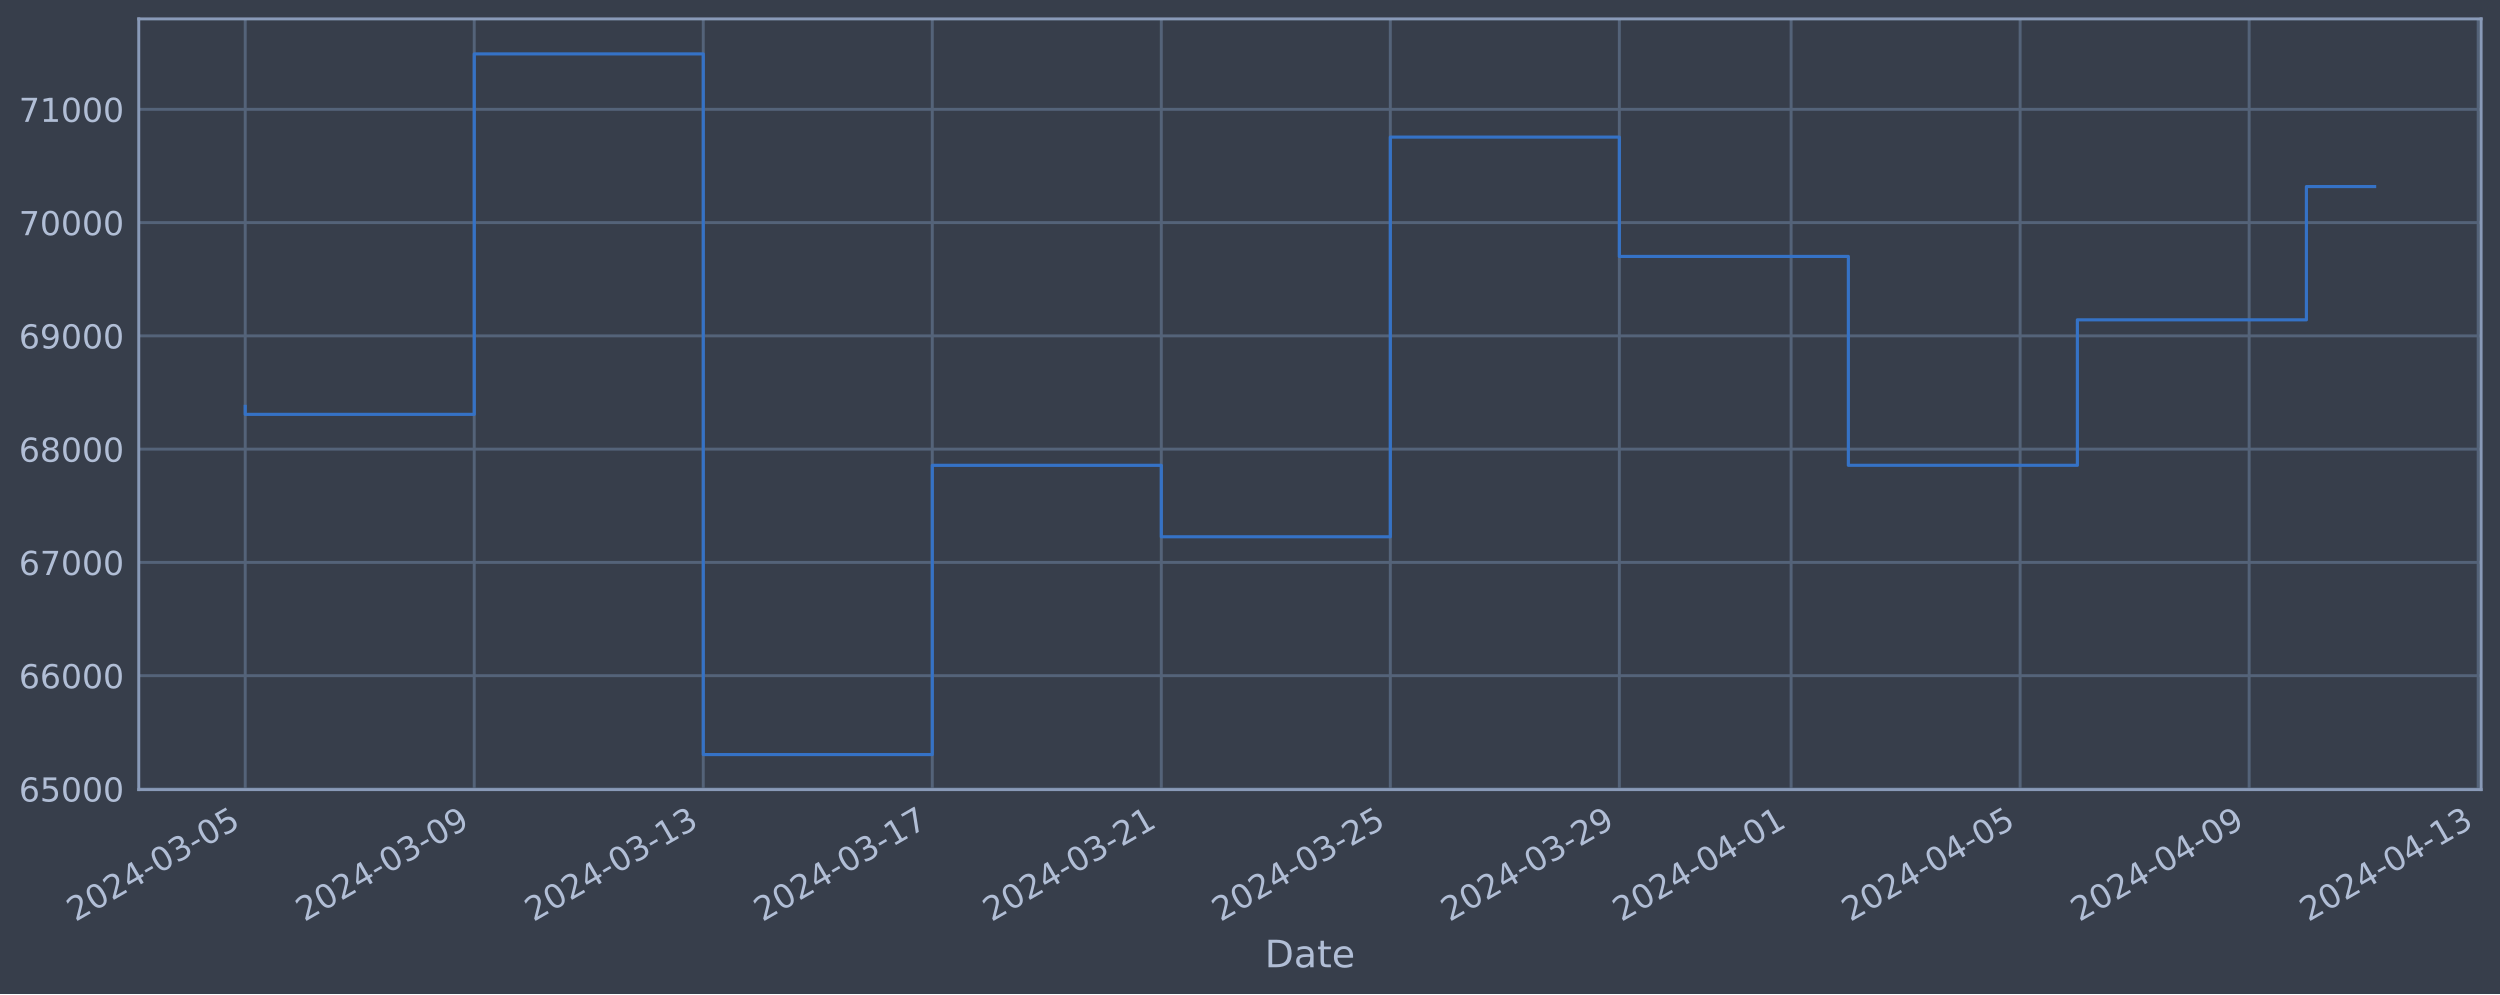
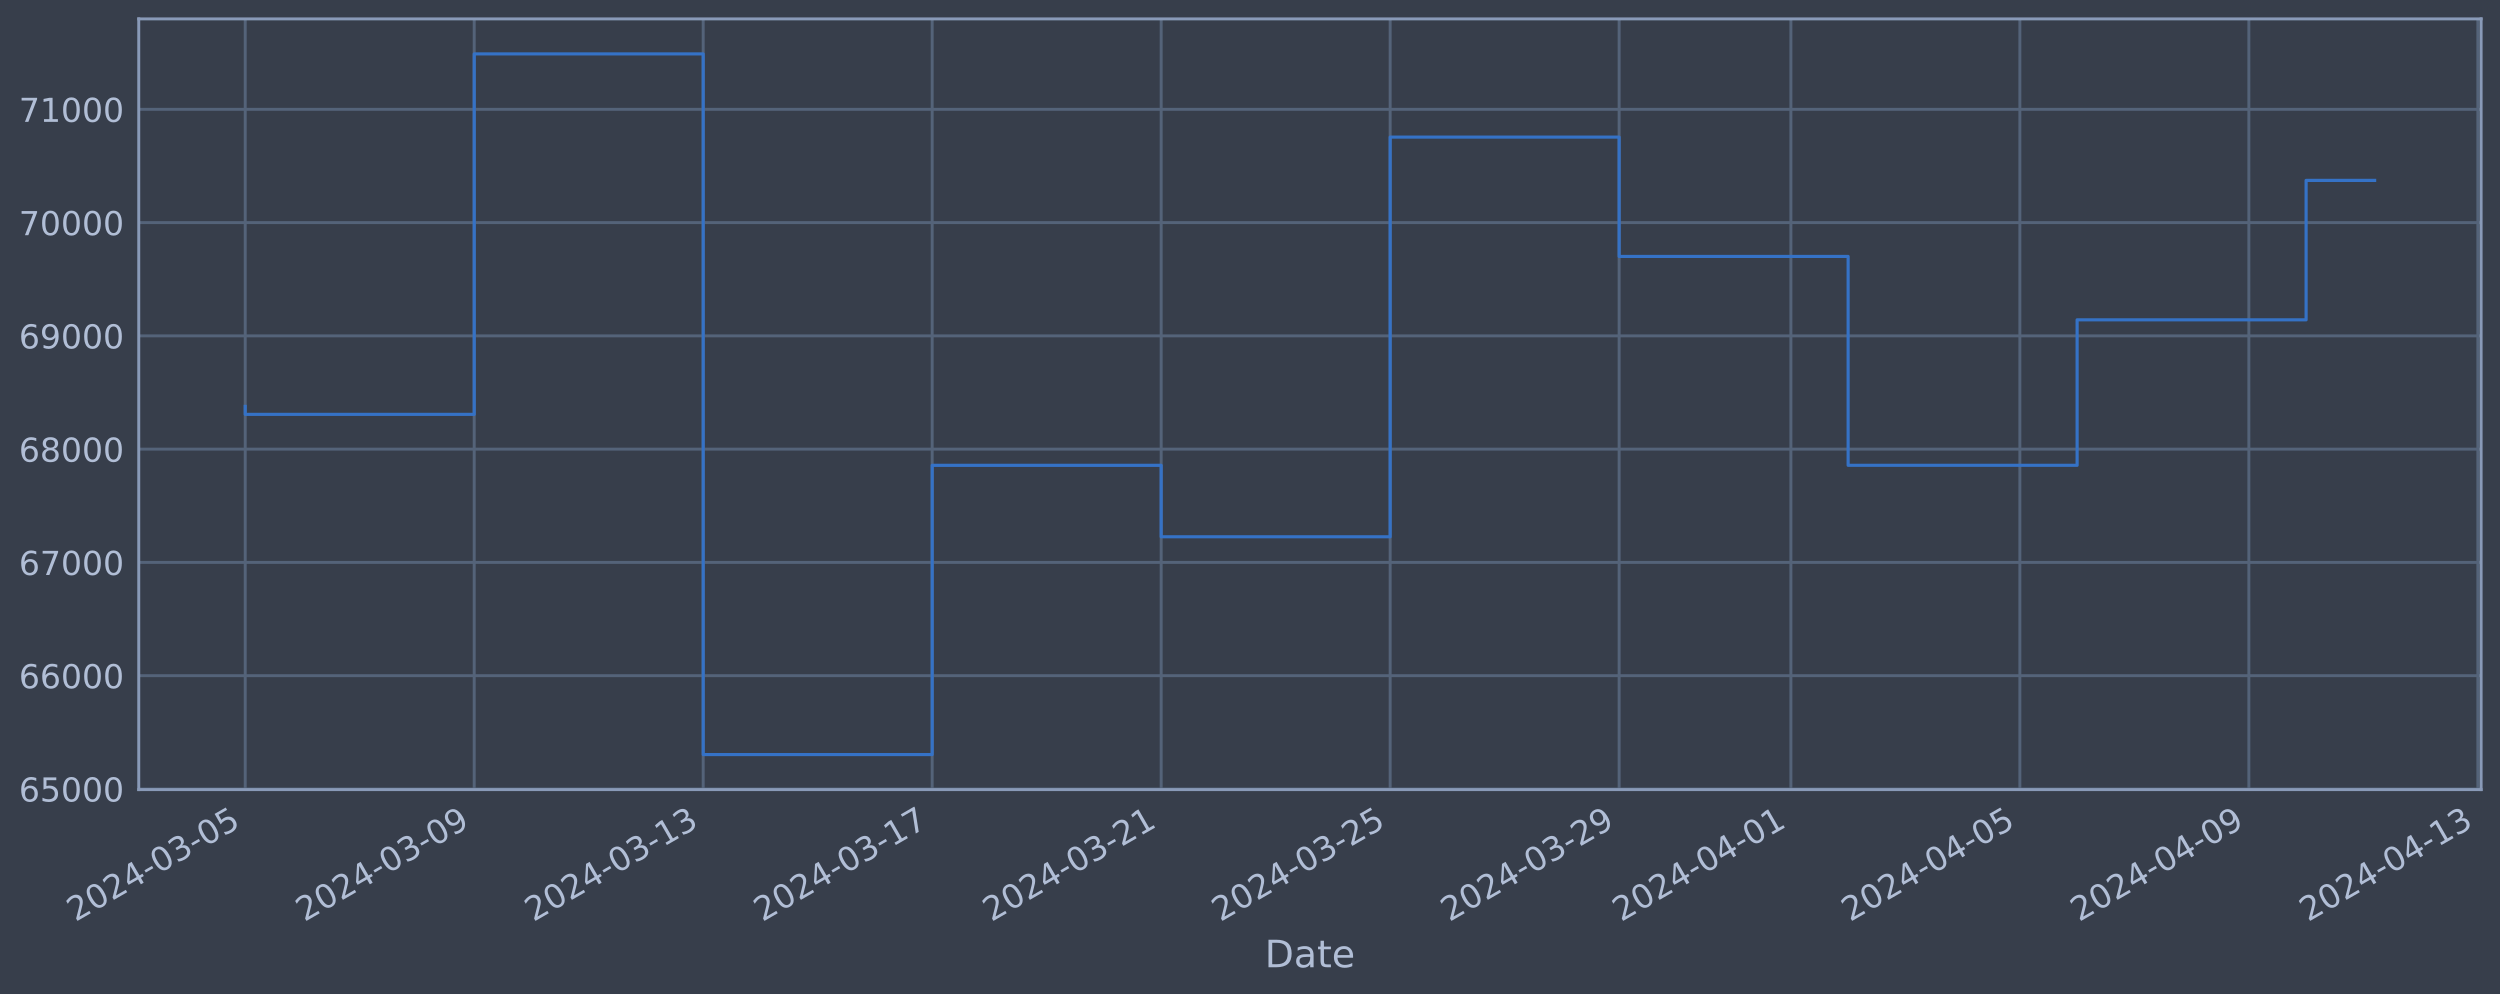
<svg xmlns="http://www.w3.org/2000/svg" xmlns:xlink="http://www.w3.org/1999/xlink" width="952.884pt" height="378.87pt" viewBox="0 0 952.884 378.87" version="1.1">
  <defs>
    <style type="text/css">*{stroke-linejoin: round; stroke-linecap: butt}</style>
  </defs>
  <g id="figure_1">
    <g id="patch_1">
      <path d="M 0 378.87  L 952.884 378.87  L 952.884 0  L 0 0  z " style="fill: #373e4b" />
    </g>
    <g id="axes_1">
      <g id="patch_2">
        <path d="M 52.884 300.96  L 945.684 300.96  L 945.684 7.2  L 52.884 7.2  z " style="fill: #373e4b" />
      </g>
      <g id="matplotlib.axis_1">
        <g id="xtick_1">
          <g id="line2d_1">
-             <path d="M 93.466 300.96  L 93.466 7.2  " clip-path="url(#p9cdab00bce)" style="fill: none; stroke: #546379; stroke-width: 1.12; stroke-linecap: square" />
+             <path d="M 93.466 300.96  L 93.466 7.2  " clip-path="url(#pc432041e05)" style="fill: none; stroke: #546379; stroke-width: 1.12; stroke-linecap: square" />
          </g>
          <g id="line2d_2" />
          <g id="text_1">
            <g style="fill: #b1bed6" transform="translate(28.74006 351.4642) rotate(-30) scale(0.126 -0.126)">
              <defs>
                <path id="DejaVuSans-32" d="M 1228 531  L 3431 531  L 3431 0  L 469 0  L 469 531  Q 828 903 1448 1529  Q 2069 2156 2228 2338  Q 2531 2678 2651 2914  Q 2772 3150 2772 3378  Q 2772 3750 2511 3984  Q 2250 4219 1831 4219  Q 1534 4219 1204 4116  Q 875 4013 500 3803  L 500 4441  Q 881 4594 1212 4672  Q 1544 4750 1819 4750  Q 2544 4750 2975 4387  Q 3406 4025 3406 3419  Q 3406 3131 3298 2873  Q 3191 2616 2906 2266  Q 2828 2175 2409 1742  Q 1991 1309 1228 531  z " transform="scale(0.015625)" />
                <path id="DejaVuSans-30" d="M 2034 4250  Q 1547 4250 1301 3770  Q 1056 3291 1056 2328  Q 1056 1369 1301 889  Q 1547 409 2034 409  Q 2525 409 2770 889  Q 3016 1369 3016 2328  Q 3016 3291 2770 3770  Q 2525 4250 2034 4250  z M 2034 4750  Q 2819 4750 3233 4129  Q 3647 3509 3647 2328  Q 3647 1150 3233 529  Q 2819 -91 2034 -91  Q 1250 -91 836 529  Q 422 1150 422 2328  Q 422 3509 836 4129  Q 1250 4750 2034 4750  z " transform="scale(0.015625)" />
                <path id="DejaVuSans-34" d="M 2419 4116  L 825 1625  L 2419 1625  L 2419 4116  z M 2253 4666  L 3047 4666  L 3047 1625  L 3713 1625  L 3713 1100  L 3047 1100  L 3047 0  L 2419 0  L 2419 1100  L 313 1100  L 313 1709  L 2253 4666  z " transform="scale(0.015625)" />
                <path id="DejaVuSans-2d" d="M 313 2009  L 1997 2009  L 1997 1497  L 313 1497  L 313 2009  z " transform="scale(0.015625)" />
                <path id="DejaVuSans-33" d="M 2597 2516  Q 3050 2419 3304 2112  Q 3559 1806 3559 1356  Q 3559 666 3084 287  Q 2609 -91 1734 -91  Q 1441 -91 1130 -33  Q 819 25 488 141  L 488 750  Q 750 597 1062 519  Q 1375 441 1716 441  Q 2309 441 2620 675  Q 2931 909 2931 1356  Q 2931 1769 2642 2001  Q 2353 2234 1838 2234  L 1294 2234  L 1294 2753  L 1863 2753  Q 2328 2753 2575 2939  Q 2822 3125 2822 3475  Q 2822 3834 2567 4026  Q 2313 4219 1838 4219  Q 1578 4219 1281 4162  Q 984 4106 628 3988  L 628 4550  Q 988 4650 1302 4700  Q 1616 4750 1894 4750  Q 2613 4750 3031 4423  Q 3450 4097 3450 3541  Q 3450 3153 3228 2886  Q 3006 2619 2597 2516  z " transform="scale(0.015625)" />
                <path id="DejaVuSans-35" d="M 691 4666  L 3169 4666  L 3169 4134  L 1269 4134  L 1269 2991  Q 1406 3038 1543 3061  Q 1681 3084 1819 3084  Q 2600 3084 3056 2656  Q 3513 2228 3513 1497  Q 3513 744 3044 326  Q 2575 -91 1722 -91  Q 1428 -91 1123 -41  Q 819 9 494 109  L 494 744  Q 775 591 1075 516  Q 1375 441 1709 441  Q 2250 441 2565 725  Q 2881 1009 2881 1497  Q 2881 1984 2565 2268  Q 2250 2553 1709 2553  Q 1456 2553 1204 2497  Q 953 2441 691 2322  L 691 4666  z " transform="scale(0.015625)" />
              </defs>
              <use xlink:href="#DejaVuSans-32" />
              <use xlink:href="#DejaVuSans-30" x="63.623" />
              <use xlink:href="#DejaVuSans-32" x="127.246" />
              <use xlink:href="#DejaVuSans-34" x="190.869" />
              <use xlink:href="#DejaVuSans-2d" x="254.492" />
              <use xlink:href="#DejaVuSans-30" x="290.576" />
              <use xlink:href="#DejaVuSans-33" x="354.199" />
              <use xlink:href="#DejaVuSans-2d" x="417.822" />
              <use xlink:href="#DejaVuSans-30" x="453.906" />
              <use xlink:href="#DejaVuSans-35" x="517.529" />
            </g>
          </g>
        </g>
        <g id="xtick_2">
          <g id="line2d_3">
-             <path d="M 180.758 300.96  L 180.758 7.2  " clip-path="url(#p9cdab00bce)" style="fill: none; stroke: #546379; stroke-width: 1.12; stroke-linecap: square" />
+             <path d="M 180.745 300.96  L 180.745 7.2  " clip-path="url(#pc432041e05)" style="fill: none; stroke: #546379; stroke-width: 1.12; stroke-linecap: square" />
          </g>
          <g id="line2d_4" />
          <g id="text_2">
-             <g style="fill: #b1bed6" transform="translate(116.0321 351.4642) rotate(-30) scale(0.126 -0.126)">
+             <g style="fill: #b1bed6" transform="translate(116.0194 351.4642) rotate(-30) scale(0.126 -0.126)">
              <defs>
                <path id="DejaVuSans-39" d="M 703 97  L 703 672  Q 941 559 1184 500  Q 1428 441 1663 441  Q 2288 441 2617 861  Q 2947 1281 2994 2138  Q 2813 1869 2534 1725  Q 2256 1581 1919 1581  Q 1219 1581 811 2004  Q 403 2428 403 3163  Q 403 3881 828 4315  Q 1253 4750 1959 4750  Q 2769 4750 3195 4129  Q 3622 3509 3622 2328  Q 3622 1225 3098 567  Q 2575 -91 1691 -91  Q 1453 -91 1209 -44  Q 966 3 703 97  z M 1959 2075  Q 2384 2075 2632 2365  Q 2881 2656 2881 3163  Q 2881 3666 2632 3958  Q 2384 4250 1959 4250  Q 1534 4250 1286 3958  Q 1038 3666 1038 3163  Q 1038 2656 1286 2365  Q 1534 2075 1959 2075  z " transform="scale(0.015625)" />
              </defs>
              <use xlink:href="#DejaVuSans-32" />
              <use xlink:href="#DejaVuSans-30" x="63.623" />
              <use xlink:href="#DejaVuSans-32" x="127.246" />
              <use xlink:href="#DejaVuSans-34" x="190.869" />
              <use xlink:href="#DejaVuSans-2d" x="254.492" />
              <use xlink:href="#DejaVuSans-30" x="290.576" />
              <use xlink:href="#DejaVuSans-33" x="354.199" />
              <use xlink:href="#DejaVuSans-2d" x="417.822" />
              <use xlink:href="#DejaVuSans-30" x="453.906" />
              <use xlink:href="#DejaVuSans-39" x="517.529" />
            </g>
          </g>
        </g>
        <g id="xtick_3">
          <g id="line2d_5">
-             <path d="M 268.05 300.96  L 268.05 7.2  " clip-path="url(#p9cdab00bce)" style="fill: none; stroke: #546379; stroke-width: 1.12; stroke-linecap: square" />
+             <path d="M 268.024 300.96  L 268.024 7.2  " clip-path="url(#pc432041e05)" style="fill: none; stroke: #546379; stroke-width: 1.12; stroke-linecap: square" />
          </g>
          <g id="line2d_6" />
          <g id="text_3">
-             <g style="fill: #b1bed6" transform="translate(203.3242 351.4642) rotate(-30) scale(0.126 -0.126)">
+             <g style="fill: #b1bed6" transform="translate(203.2987 351.4642) rotate(-30) scale(0.126 -0.126)">
              <defs>
                <path id="DejaVuSans-31" d="M 794 531  L 1825 531  L 1825 4091  L 703 3866  L 703 4441  L 1819 4666  L 2450 4666  L 2450 531  L 3481 531  L 3481 0  L 794 0  L 794 531  z " transform="scale(0.015625)" />
              </defs>
              <use xlink:href="#DejaVuSans-32" />
              <use xlink:href="#DejaVuSans-30" x="63.623" />
              <use xlink:href="#DejaVuSans-32" x="127.246" />
              <use xlink:href="#DejaVuSans-34" x="190.869" />
              <use xlink:href="#DejaVuSans-2d" x="254.492" />
              <use xlink:href="#DejaVuSans-30" x="290.576" />
              <use xlink:href="#DejaVuSans-33" x="354.199" />
              <use xlink:href="#DejaVuSans-2d" x="417.822" />
              <use xlink:href="#DejaVuSans-31" x="453.906" />
              <use xlink:href="#DejaVuSans-33" x="517.529" />
            </g>
          </g>
        </g>
        <g id="xtick_4">
          <g id="line2d_7">
-             <path d="M 355.342 300.96  L 355.342 7.2  " clip-path="url(#p9cdab00bce)" style="fill: none; stroke: #546379; stroke-width: 1.12; stroke-linecap: square" />
+             <path d="M 355.303 300.96  L 355.303 7.2  " clip-path="url(#pc432041e05)" style="fill: none; stroke: #546379; stroke-width: 1.12; stroke-linecap: square" />
          </g>
          <g id="line2d_8" />
          <g id="text_4">
-             <g style="fill: #b1bed6" transform="translate(290.6163 351.4642) rotate(-30) scale(0.126 -0.126)">
+             <g style="fill: #b1bed6" transform="translate(290.578 351.4642) rotate(-30) scale(0.126 -0.126)">
              <defs>
                <path id="DejaVuSans-37" d="M 525 4666  L 3525 4666  L 3525 4397  L 1831 0  L 1172 0  L 2766 4134  L 525 4134  L 525 4666  z " transform="scale(0.015625)" />
              </defs>
              <use xlink:href="#DejaVuSans-32" />
              <use xlink:href="#DejaVuSans-30" x="63.623" />
              <use xlink:href="#DejaVuSans-32" x="127.246" />
              <use xlink:href="#DejaVuSans-34" x="190.869" />
              <use xlink:href="#DejaVuSans-2d" x="254.492" />
              <use xlink:href="#DejaVuSans-30" x="290.576" />
              <use xlink:href="#DejaVuSans-33" x="354.199" />
              <use xlink:href="#DejaVuSans-2d" x="417.822" />
              <use xlink:href="#DejaVuSans-31" x="453.906" />
              <use xlink:href="#DejaVuSans-37" x="517.529" />
            </g>
          </g>
        </g>
        <g id="xtick_5">
          <g id="line2d_9">
-             <path d="M 442.634 300.96  L 442.634 7.2  " clip-path="url(#p9cdab00bce)" style="fill: none; stroke: #546379; stroke-width: 1.12; stroke-linecap: square" />
+             <path d="M 442.583 300.96  L 442.583 7.2  " clip-path="url(#pc432041e05)" style="fill: none; stroke: #546379; stroke-width: 1.12; stroke-linecap: square" />
          </g>
          <g id="line2d_10" />
          <g id="text_5">
-             <g style="fill: #b1bed6" transform="translate(377.9083 351.4642) rotate(-30) scale(0.126 -0.126)">
+             <g style="fill: #b1bed6" transform="translate(377.8573 351.4642) rotate(-30) scale(0.126 -0.126)">
              <use xlink:href="#DejaVuSans-32" />
              <use xlink:href="#DejaVuSans-30" x="63.623" />
              <use xlink:href="#DejaVuSans-32" x="127.246" />
              <use xlink:href="#DejaVuSans-34" x="190.869" />
              <use xlink:href="#DejaVuSans-2d" x="254.492" />
              <use xlink:href="#DejaVuSans-30" x="290.576" />
              <use xlink:href="#DejaVuSans-33" x="354.199" />
              <use xlink:href="#DejaVuSans-2d" x="417.822" />
              <use xlink:href="#DejaVuSans-32" x="453.906" />
              <use xlink:href="#DejaVuSans-31" x="517.529" />
            </g>
          </g>
        </g>
        <g id="xtick_6">
          <g id="line2d_11">
-             <path d="M 529.926 300.96  L 529.926 7.2  " clip-path="url(#p9cdab00bce)" style="fill: none; stroke: #546379; stroke-width: 1.12; stroke-linecap: square" />
+             <path d="M 529.862 300.96  L 529.862 7.2  " clip-path="url(#pc432041e05)" style="fill: none; stroke: #546379; stroke-width: 1.12; stroke-linecap: square" />
          </g>
          <g id="line2d_12" />
          <g id="text_6">
-             <g style="fill: #b1bed6" transform="translate(465.2004 351.4642) rotate(-30) scale(0.126 -0.126)">
+             <g style="fill: #b1bed6" transform="translate(465.1366 351.4642) rotate(-30) scale(0.126 -0.126)">
              <use xlink:href="#DejaVuSans-32" />
              <use xlink:href="#DejaVuSans-30" x="63.623" />
              <use xlink:href="#DejaVuSans-32" x="127.246" />
              <use xlink:href="#DejaVuSans-34" x="190.869" />
              <use xlink:href="#DejaVuSans-2d" x="254.492" />
              <use xlink:href="#DejaVuSans-30" x="290.576" />
              <use xlink:href="#DejaVuSans-33" x="354.199" />
              <use xlink:href="#DejaVuSans-2d" x="417.822" />
              <use xlink:href="#DejaVuSans-32" x="453.906" />
              <use xlink:href="#DejaVuSans-35" x="517.529" />
            </g>
          </g>
        </g>
        <g id="xtick_7">
          <g id="line2d_13">
-             <path d="M 617.218 300.96  L 617.218 7.2  " clip-path="url(#p9cdab00bce)" style="fill: none; stroke: #546379; stroke-width: 1.12; stroke-linecap: square" />
+             <path d="M 617.141 300.96  L 617.141 7.2  " clip-path="url(#pc432041e05)" style="fill: none; stroke: #546379; stroke-width: 1.12; stroke-linecap: square" />
          </g>
          <g id="line2d_14" />
          <g id="text_7">
-             <g style="fill: #b1bed6" transform="translate(552.4924 351.4642) rotate(-30) scale(0.126 -0.126)">
+             <g style="fill: #b1bed6" transform="translate(552.4159 351.4642) rotate(-30) scale(0.126 -0.126)">
              <use xlink:href="#DejaVuSans-32" />
              <use xlink:href="#DejaVuSans-30" x="63.623" />
              <use xlink:href="#DejaVuSans-32" x="127.246" />
              <use xlink:href="#DejaVuSans-34" x="190.869" />
              <use xlink:href="#DejaVuSans-2d" x="254.492" />
              <use xlink:href="#DejaVuSans-30" x="290.576" />
              <use xlink:href="#DejaVuSans-33" x="354.199" />
              <use xlink:href="#DejaVuSans-2d" x="417.822" />
              <use xlink:href="#DejaVuSans-32" x="453.906" />
              <use xlink:href="#DejaVuSans-39" x="517.529" />
            </g>
          </g>
        </g>
        <g id="xtick_8">
          <g id="line2d_15">
-             <path d="M 682.687 300.96  L 682.687 7.2  " clip-path="url(#p9cdab00bce)" style="fill: none; stroke: #546379; stroke-width: 1.12; stroke-linecap: square" />
+             <path d="M 682.601 300.96  L 682.601 7.2  " clip-path="url(#pc432041e05)" style="fill: none; stroke: #546379; stroke-width: 1.12; stroke-linecap: square" />
          </g>
          <g id="line2d_16" />
          <g id="text_8">
-             <g style="fill: #b1bed6" transform="translate(617.9615 351.4642) rotate(-30) scale(0.126 -0.126)">
+             <g style="fill: #b1bed6" transform="translate(617.8753 351.4642) rotate(-30) scale(0.126 -0.126)">
              <use xlink:href="#DejaVuSans-32" />
              <use xlink:href="#DejaVuSans-30" x="63.623" />
              <use xlink:href="#DejaVuSans-32" x="127.246" />
              <use xlink:href="#DejaVuSans-34" x="190.869" />
              <use xlink:href="#DejaVuSans-2d" x="254.492" />
              <use xlink:href="#DejaVuSans-30" x="290.576" />
              <use xlink:href="#DejaVuSans-34" x="354.199" />
              <use xlink:href="#DejaVuSans-2d" x="417.822" />
              <use xlink:href="#DejaVuSans-30" x="453.906" />
              <use xlink:href="#DejaVuSans-31" x="517.529" />
            </g>
          </g>
        </g>
        <g id="xtick_9">
          <g id="line2d_17">
-             <path d="M 769.979 300.96  L 769.979 7.2  " clip-path="url(#p9cdab00bce)" style="fill: none; stroke: #546379; stroke-width: 1.12; stroke-linecap: square" />
+             <path d="M 769.88 300.96  L 769.88 7.2  " clip-path="url(#pc432041e05)" style="fill: none; stroke: #546379; stroke-width: 1.12; stroke-linecap: square" />
          </g>
          <g id="line2d_18" />
          <g id="text_9">
-             <g style="fill: #b1bed6" transform="translate(705.2536 351.4642) rotate(-30) scale(0.126 -0.126)">
+             <g style="fill: #b1bed6" transform="translate(705.1546 351.4642) rotate(-30) scale(0.126 -0.126)">
              <use xlink:href="#DejaVuSans-32" />
              <use xlink:href="#DejaVuSans-30" x="63.623" />
              <use xlink:href="#DejaVuSans-32" x="127.246" />
              <use xlink:href="#DejaVuSans-34" x="190.869" />
              <use xlink:href="#DejaVuSans-2d" x="254.492" />
              <use xlink:href="#DejaVuSans-30" x="290.576" />
              <use xlink:href="#DejaVuSans-34" x="354.199" />
              <use xlink:href="#DejaVuSans-2d" x="417.822" />
              <use xlink:href="#DejaVuSans-30" x="453.906" />
              <use xlink:href="#DejaVuSans-35" x="517.529" />
            </g>
          </g>
        </g>
        <g id="xtick_10">
          <g id="line2d_19">
-             <path d="M 857.271 300.96  L 857.271 7.2  " clip-path="url(#p9cdab00bce)" style="fill: none; stroke: #546379; stroke-width: 1.12; stroke-linecap: square" />
+             <path d="M 857.159 300.96  L 857.159 7.2  " clip-path="url(#pc432041e05)" style="fill: none; stroke: #546379; stroke-width: 1.12; stroke-linecap: square" />
          </g>
          <g id="line2d_20" />
          <g id="text_10">
-             <g style="fill: #b1bed6" transform="translate(792.5456 351.4642) rotate(-30) scale(0.126 -0.126)">
+             <g style="fill: #b1bed6" transform="translate(792.4339 351.4642) rotate(-30) scale(0.126 -0.126)">
              <use xlink:href="#DejaVuSans-32" />
              <use xlink:href="#DejaVuSans-30" x="63.623" />
              <use xlink:href="#DejaVuSans-32" x="127.246" />
              <use xlink:href="#DejaVuSans-34" x="190.869" />
              <use xlink:href="#DejaVuSans-2d" x="254.492" />
              <use xlink:href="#DejaVuSans-30" x="290.576" />
              <use xlink:href="#DejaVuSans-34" x="354.199" />
              <use xlink:href="#DejaVuSans-2d" x="417.822" />
              <use xlink:href="#DejaVuSans-30" x="453.906" />
              <use xlink:href="#DejaVuSans-39" x="517.529" />
            </g>
          </g>
        </g>
        <g id="xtick_11">
          <g id="line2d_21">
-             <path d="M 944.563 300.96  L 944.563 7.2  " clip-path="url(#p9cdab00bce)" style="fill: none; stroke: #546379; stroke-width: 1.12; stroke-linecap: square" />
+             <path d="M 944.439 300.96  L 944.439 7.2  " clip-path="url(#pc432041e05)" style="fill: none; stroke: #546379; stroke-width: 1.12; stroke-linecap: square" />
          </g>
          <g id="line2d_22" />
          <g id="text_11">
-             <g style="fill: #b1bed6" transform="translate(879.8377 351.4642) rotate(-30) scale(0.126 -0.126)">
+             <g style="fill: #b1bed6" transform="translate(879.7132 351.4642) rotate(-30) scale(0.126 -0.126)">
              <use xlink:href="#DejaVuSans-32" />
              <use xlink:href="#DejaVuSans-30" x="63.623" />
              <use xlink:href="#DejaVuSans-32" x="127.246" />
              <use xlink:href="#DejaVuSans-34" x="190.869" />
              <use xlink:href="#DejaVuSans-2d" x="254.492" />
              <use xlink:href="#DejaVuSans-30" x="290.576" />
              <use xlink:href="#DejaVuSans-34" x="354.199" />
              <use xlink:href="#DejaVuSans-2d" x="417.822" />
              <use xlink:href="#DejaVuSans-31" x="453.906" />
              <use xlink:href="#DejaVuSans-33" x="517.529" />
            </g>
          </g>
        </g>
        <g id="text_12">
          <g style="fill: #b1bed6" transform="translate(482.0746 368.6753) scale(0.144 -0.144)">
            <defs>
              <path id="DejaVuSans-44" d="M 1259 4147  L 1259 519  L 2022 519  Q 2988 519 3436 956  Q 3884 1394 3884 2338  Q 3884 3275 3436 3711  Q 2988 4147 2022 4147  L 1259 4147  z M 628 4666  L 1925 4666  Q 3281 4666 3915 4102  Q 4550 3538 4550 2338  Q 4550 1131 3912 565  Q 3275 0 1925 0  L 628 0  L 628 4666  z " transform="scale(0.015625)" />
              <path id="DejaVuSans-61" d="M 2194 1759  Q 1497 1759 1228 1600  Q 959 1441 959 1056  Q 959 750 1161 570  Q 1363 391 1709 391  Q 2188 391 2477 730  Q 2766 1069 2766 1631  L 2766 1759  L 2194 1759  z M 3341 1997  L 3341 0  L 2766 0  L 2766 531  Q 2569 213 2275 61  Q 1981 -91 1556 -91  Q 1019 -91 701 211  Q 384 513 384 1019  Q 384 1609 779 1909  Q 1175 2209 1959 2209  L 2766 2209  L 2766 2266  Q 2766 2663 2505 2880  Q 2244 3097 1772 3097  Q 1472 3097 1187 3025  Q 903 2953 641 2809  L 641 3341  Q 956 3463 1253 3523  Q 1550 3584 1831 3584  Q 2591 3584 2966 3190  Q 3341 2797 3341 1997  z " transform="scale(0.015625)" />
              <path id="DejaVuSans-74" d="M 1172 4494  L 1172 3500  L 2356 3500  L 2356 3053  L 1172 3053  L 1172 1153  Q 1172 725 1289 603  Q 1406 481 1766 481  L 2356 481  L 2356 0  L 1766 0  Q 1100 0 847 248  Q 594 497 594 1153  L 594 3053  L 172 3053  L 172 3500  L 594 3500  L 594 4494  L 1172 4494  z " transform="scale(0.015625)" />
              <path id="DejaVuSans-65" d="M 3597 1894  L 3597 1613  L 953 1613  Q 991 1019 1311 708  Q 1631 397 2203 397  Q 2534 397 2845 478  Q 3156 559 3463 722  L 3463 178  Q 3153 47 2828 -22  Q 2503 -91 2169 -91  Q 1331 -91 842 396  Q 353 884 353 1716  Q 353 2575 817 3079  Q 1281 3584 2069 3584  Q 2775 3584 3186 3129  Q 3597 2675 3597 1894  z M 3022 2063  Q 3016 2534 2758 2815  Q 2500 3097 2075 3097  Q 1594 3097 1305 2825  Q 1016 2553 972 2059  L 3022 2063  z " transform="scale(0.015625)" />
            </defs>
            <use xlink:href="#DejaVuSans-44" />
            <use xlink:href="#DejaVuSans-61" x="77.002" />
            <use xlink:href="#DejaVuSans-74" x="138.281" />
            <use xlink:href="#DejaVuSans-65" x="177.49" />
          </g>
        </g>
      </g>
      <g id="matplotlib.axis_2">
        <g id="ytick_1">
          <g id="line2d_23">
-             <path d="M 52.884 300.718  L 945.684 300.718  " clip-path="url(#p9cdab00bce)" style="fill: none; stroke: #546379; stroke-width: 1.12; stroke-linecap: square" />
+             <path d="M 52.884 300.718  L 945.684 300.718  " clip-path="url(#pc432041e05)" style="fill: none; stroke: #546379; stroke-width: 1.12; stroke-linecap: square" />
          </g>
          <g id="line2d_24" />
          <g id="text_13">
            <g style="fill: #b1bed6" transform="translate(7.2 305.5049) scale(0.126 -0.126)">
              <defs>
                <path id="DejaVuSans-36" d="M 2113 2584  Q 1688 2584 1439 2293  Q 1191 2003 1191 1497  Q 1191 994 1439 701  Q 1688 409 2113 409  Q 2538 409 2786 701  Q 3034 994 3034 1497  Q 3034 2003 2786 2293  Q 2538 2584 2113 2584  z M 3366 4563  L 3366 3988  Q 3128 4100 2886 4159  Q 2644 4219 2406 4219  Q 1781 4219 1451 3797  Q 1122 3375 1075 2522  Q 1259 2794 1537 2939  Q 1816 3084 2150 3084  Q 2853 3084 3261 2657  Q 3669 2231 3669 1497  Q 3669 778 3244 343  Q 2819 -91 2113 -91  Q 1303 -91 875 529  Q 447 1150 447 2328  Q 447 3434 972 4092  Q 1497 4750 2381 4750  Q 2619 4750 2861 4703  Q 3103 4656 3366 4563  z " transform="scale(0.015625)" />
              </defs>
              <use xlink:href="#DejaVuSans-36" />
              <use xlink:href="#DejaVuSans-35" x="63.623" />
              <use xlink:href="#DejaVuSans-30" x="127.246" />
              <use xlink:href="#DejaVuSans-30" x="190.869" />
              <use xlink:href="#DejaVuSans-30" x="254.492" />
            </g>
          </g>
        </g>
        <g id="ytick_2">
          <g id="line2d_25">
-             <path d="M 52.884 257.544  L 945.684 257.544  " clip-path="url(#p9cdab00bce)" style="fill: none; stroke: #546379; stroke-width: 1.12; stroke-linecap: square" />
+             <path d="M 52.884 257.544  L 945.684 257.544  " clip-path="url(#pc432041e05)" style="fill: none; stroke: #546379; stroke-width: 1.12; stroke-linecap: square" />
          </g>
          <g id="line2d_26" />
          <g id="text_14">
            <g style="fill: #b1bed6" transform="translate(7.2 262.331) scale(0.126 -0.126)">
              <use xlink:href="#DejaVuSans-36" />
              <use xlink:href="#DejaVuSans-36" x="63.623" />
              <use xlink:href="#DejaVuSans-30" x="127.246" />
              <use xlink:href="#DejaVuSans-30" x="190.869" />
              <use xlink:href="#DejaVuSans-30" x="254.492" />
            </g>
          </g>
        </g>
        <g id="ytick_3">
          <g id="line2d_27">
-             <path d="M 52.884 214.37  L 945.684 214.37  " clip-path="url(#p9cdab00bce)" style="fill: none; stroke: #546379; stroke-width: 1.12; stroke-linecap: square" />
+             <path d="M 52.884 214.37  L 945.684 214.37  " clip-path="url(#pc432041e05)" style="fill: none; stroke: #546379; stroke-width: 1.12; stroke-linecap: square" />
          </g>
          <g id="line2d_28" />
          <g id="text_15">
            <g style="fill: #b1bed6" transform="translate(7.2 219.157) scale(0.126 -0.126)">
              <use xlink:href="#DejaVuSans-36" />
              <use xlink:href="#DejaVuSans-37" x="63.623" />
              <use xlink:href="#DejaVuSans-30" x="127.246" />
              <use xlink:href="#DejaVuSans-30" x="190.869" />
              <use xlink:href="#DejaVuSans-30" x="254.492" />
            </g>
          </g>
        </g>
        <g id="ytick_4">
          <g id="line2d_29">
-             <path d="M 52.884 171.196  L 945.684 171.196  " clip-path="url(#p9cdab00bce)" style="fill: none; stroke: #546379; stroke-width: 1.12; stroke-linecap: square" />
+             <path d="M 52.884 171.196  L 945.684 171.196  " clip-path="url(#pc432041e05)" style="fill: none; stroke: #546379; stroke-width: 1.12; stroke-linecap: square" />
          </g>
          <g id="line2d_30" />
          <g id="text_16">
            <g style="fill: #b1bed6" transform="translate(7.2 175.9831) scale(0.126 -0.126)">
              <defs>
                <path id="DejaVuSans-38" d="M 2034 2216  Q 1584 2216 1326 1975  Q 1069 1734 1069 1313  Q 1069 891 1326 650  Q 1584 409 2034 409  Q 2484 409 2743 651  Q 3003 894 3003 1313  Q 3003 1734 2745 1975  Q 2488 2216 2034 2216  z M 1403 2484  Q 997 2584 770 2862  Q 544 3141 544 3541  Q 544 4100 942 4425  Q 1341 4750 2034 4750  Q 2731 4750 3128 4425  Q 3525 4100 3525 3541  Q 3525 3141 3298 2862  Q 3072 2584 2669 2484  Q 3125 2378 3379 2068  Q 3634 1759 3634 1313  Q 3634 634 3220 271  Q 2806 -91 2034 -91  Q 1263 -91 848 271  Q 434 634 434 1313  Q 434 1759 690 2068  Q 947 2378 1403 2484  z M 1172 3481  Q 1172 3119 1398 2916  Q 1625 2713 2034 2713  Q 2441 2713 2670 2916  Q 2900 3119 2900 3481  Q 2900 3844 2670 4047  Q 2441 4250 2034 4250  Q 1625 4250 1398 4047  Q 1172 3844 1172 3481  z " transform="scale(0.015625)" />
              </defs>
              <use xlink:href="#DejaVuSans-36" />
              <use xlink:href="#DejaVuSans-38" x="63.623" />
              <use xlink:href="#DejaVuSans-30" x="127.246" />
              <use xlink:href="#DejaVuSans-30" x="190.869" />
              <use xlink:href="#DejaVuSans-30" x="254.492" />
            </g>
          </g>
        </g>
        <g id="ytick_5">
          <g id="line2d_31">
-             <path d="M 52.884 128.022  L 945.684 128.022  " clip-path="url(#p9cdab00bce)" style="fill: none; stroke: #546379; stroke-width: 1.12; stroke-linecap: square" />
+             <path d="M 52.884 128.022  L 945.684 128.022  " clip-path="url(#pc432041e05)" style="fill: none; stroke: #546379; stroke-width: 1.12; stroke-linecap: square" />
          </g>
          <g id="line2d_32" />
          <g id="text_17">
            <g style="fill: #b1bed6" transform="translate(7.2 132.8092) scale(0.126 -0.126)">
              <use xlink:href="#DejaVuSans-36" />
              <use xlink:href="#DejaVuSans-39" x="63.623" />
              <use xlink:href="#DejaVuSans-30" x="127.246" />
              <use xlink:href="#DejaVuSans-30" x="190.869" />
              <use xlink:href="#DejaVuSans-30" x="254.492" />
            </g>
          </g>
        </g>
        <g id="ytick_6">
          <g id="line2d_33">
-             <path d="M 52.884 84.848  L 945.684 84.848  " clip-path="url(#p9cdab00bce)" style="fill: none; stroke: #546379; stroke-width: 1.12; stroke-linecap: square" />
+             <path d="M 52.884 84.848  L 945.684 84.848  " clip-path="url(#pc432041e05)" style="fill: none; stroke: #546379; stroke-width: 1.12; stroke-linecap: square" />
          </g>
          <g id="line2d_34" />
          <g id="text_18">
            <g style="fill: #b1bed6" transform="translate(7.2 89.63523) scale(0.126 -0.126)">
              <use xlink:href="#DejaVuSans-37" />
              <use xlink:href="#DejaVuSans-30" x="63.623" />
              <use xlink:href="#DejaVuSans-30" x="127.246" />
              <use xlink:href="#DejaVuSans-30" x="190.869" />
              <use xlink:href="#DejaVuSans-30" x="254.492" />
            </g>
          </g>
        </g>
        <g id="ytick_7">
          <g id="line2d_35">
-             <path d="M 52.884 41.674  L 945.684 41.674  " clip-path="url(#p9cdab00bce)" style="fill: none; stroke: #546379; stroke-width: 1.12; stroke-linecap: square" />
+             <path d="M 52.884 41.674  L 945.684 41.674  " clip-path="url(#pc432041e05)" style="fill: none; stroke: #546379; stroke-width: 1.12; stroke-linecap: square" />
          </g>
          <g id="line2d_36" />
          <g id="text_19">
            <g style="fill: #b1bed6" transform="translate(7.2 46.4613) scale(0.126 -0.126)">
              <use xlink:href="#DejaVuSans-37" />
              <use xlink:href="#DejaVuSans-31" x="63.623" />
              <use xlink:href="#DejaVuSans-30" x="127.246" />
              <use xlink:href="#DejaVuSans-30" x="190.869" />
              <use xlink:href="#DejaVuSans-30" x="254.492" />
            </g>
          </g>
        </g>
      </g>
      <g id="line2d_37">
-         <path d="M 93.466 154.891  L 93.466 157.946  L 180.758 157.946  L 180.758 20.553  L 268.05 20.553  L 268.05 287.607  L 355.342 287.607  L 355.342 177.362  L 442.634 177.362  L 442.634 204.598  L 529.926 204.598  L 529.926 52.265  L 617.218 52.265  L 617.218 97.744  L 704.51 97.744  L 704.51 177.352  L 791.802 177.352  L 791.802 121.902  L 879.094 121.902  L 879.094 71.116  L 905.102 71.116  " clip-path="url(#p9cdab00bce)" style="fill: none; stroke: #3572c6; stroke-width: 1.2; stroke-linecap: square" />
+         <path d="M 93.466 154.891  L 93.466 157.946  L 180.745 157.946  L 180.745 20.553  L 268.024 20.553  L 268.024 287.607  L 355.303 287.607  L 355.303 177.362  L 442.583 177.362  L 442.583 204.598  L 529.862 204.598  L 529.862 52.265  L 617.141 52.265  L 617.141 97.744  L 704.421 97.744  L 704.421 177.352  L 791.7 177.352  L 791.7 121.902  L 878.979 121.902  L 878.979 68.762  L 905.102 68.762  " clip-path="url(#pc432041e05)" style="fill: none; stroke: #3572c6; stroke-width: 1.2; stroke-linecap: square" />
      </g>
      <g id="patch_3">
        <path d="M 52.884 300.96  L 52.884 7.2  " style="fill: none; stroke: #899ab8; stroke-width: 1.12; stroke-linejoin: miter; stroke-linecap: square" />
      </g>
      <g id="patch_4">
        <path d="M 945.684 300.96  L 945.684 7.2  " style="fill: none; stroke: #899ab8; stroke-width: 1.12; stroke-linejoin: miter; stroke-linecap: square" />
      </g>
      <g id="patch_5">
        <path d="M 52.884 300.96  L 945.684 300.96  " style="fill: none; stroke: #899ab8; stroke-width: 1.12; stroke-linejoin: miter; stroke-linecap: square" />
      </g>
      <g id="patch_6">
        <path d="M 52.884 7.2  L 945.684 7.2  " style="fill: none; stroke: #899ab8; stroke-width: 1.12; stroke-linejoin: miter; stroke-linecap: square" />
      </g>
    </g>
  </g>
  <defs>
-     <clipPath id="p9cdab00bce">
+     <clipPath id="pc432041e05">
      <rect x="52.884" y="7.2" width="892.8" height="293.76" />
    </clipPath>
  </defs>
</svg>
